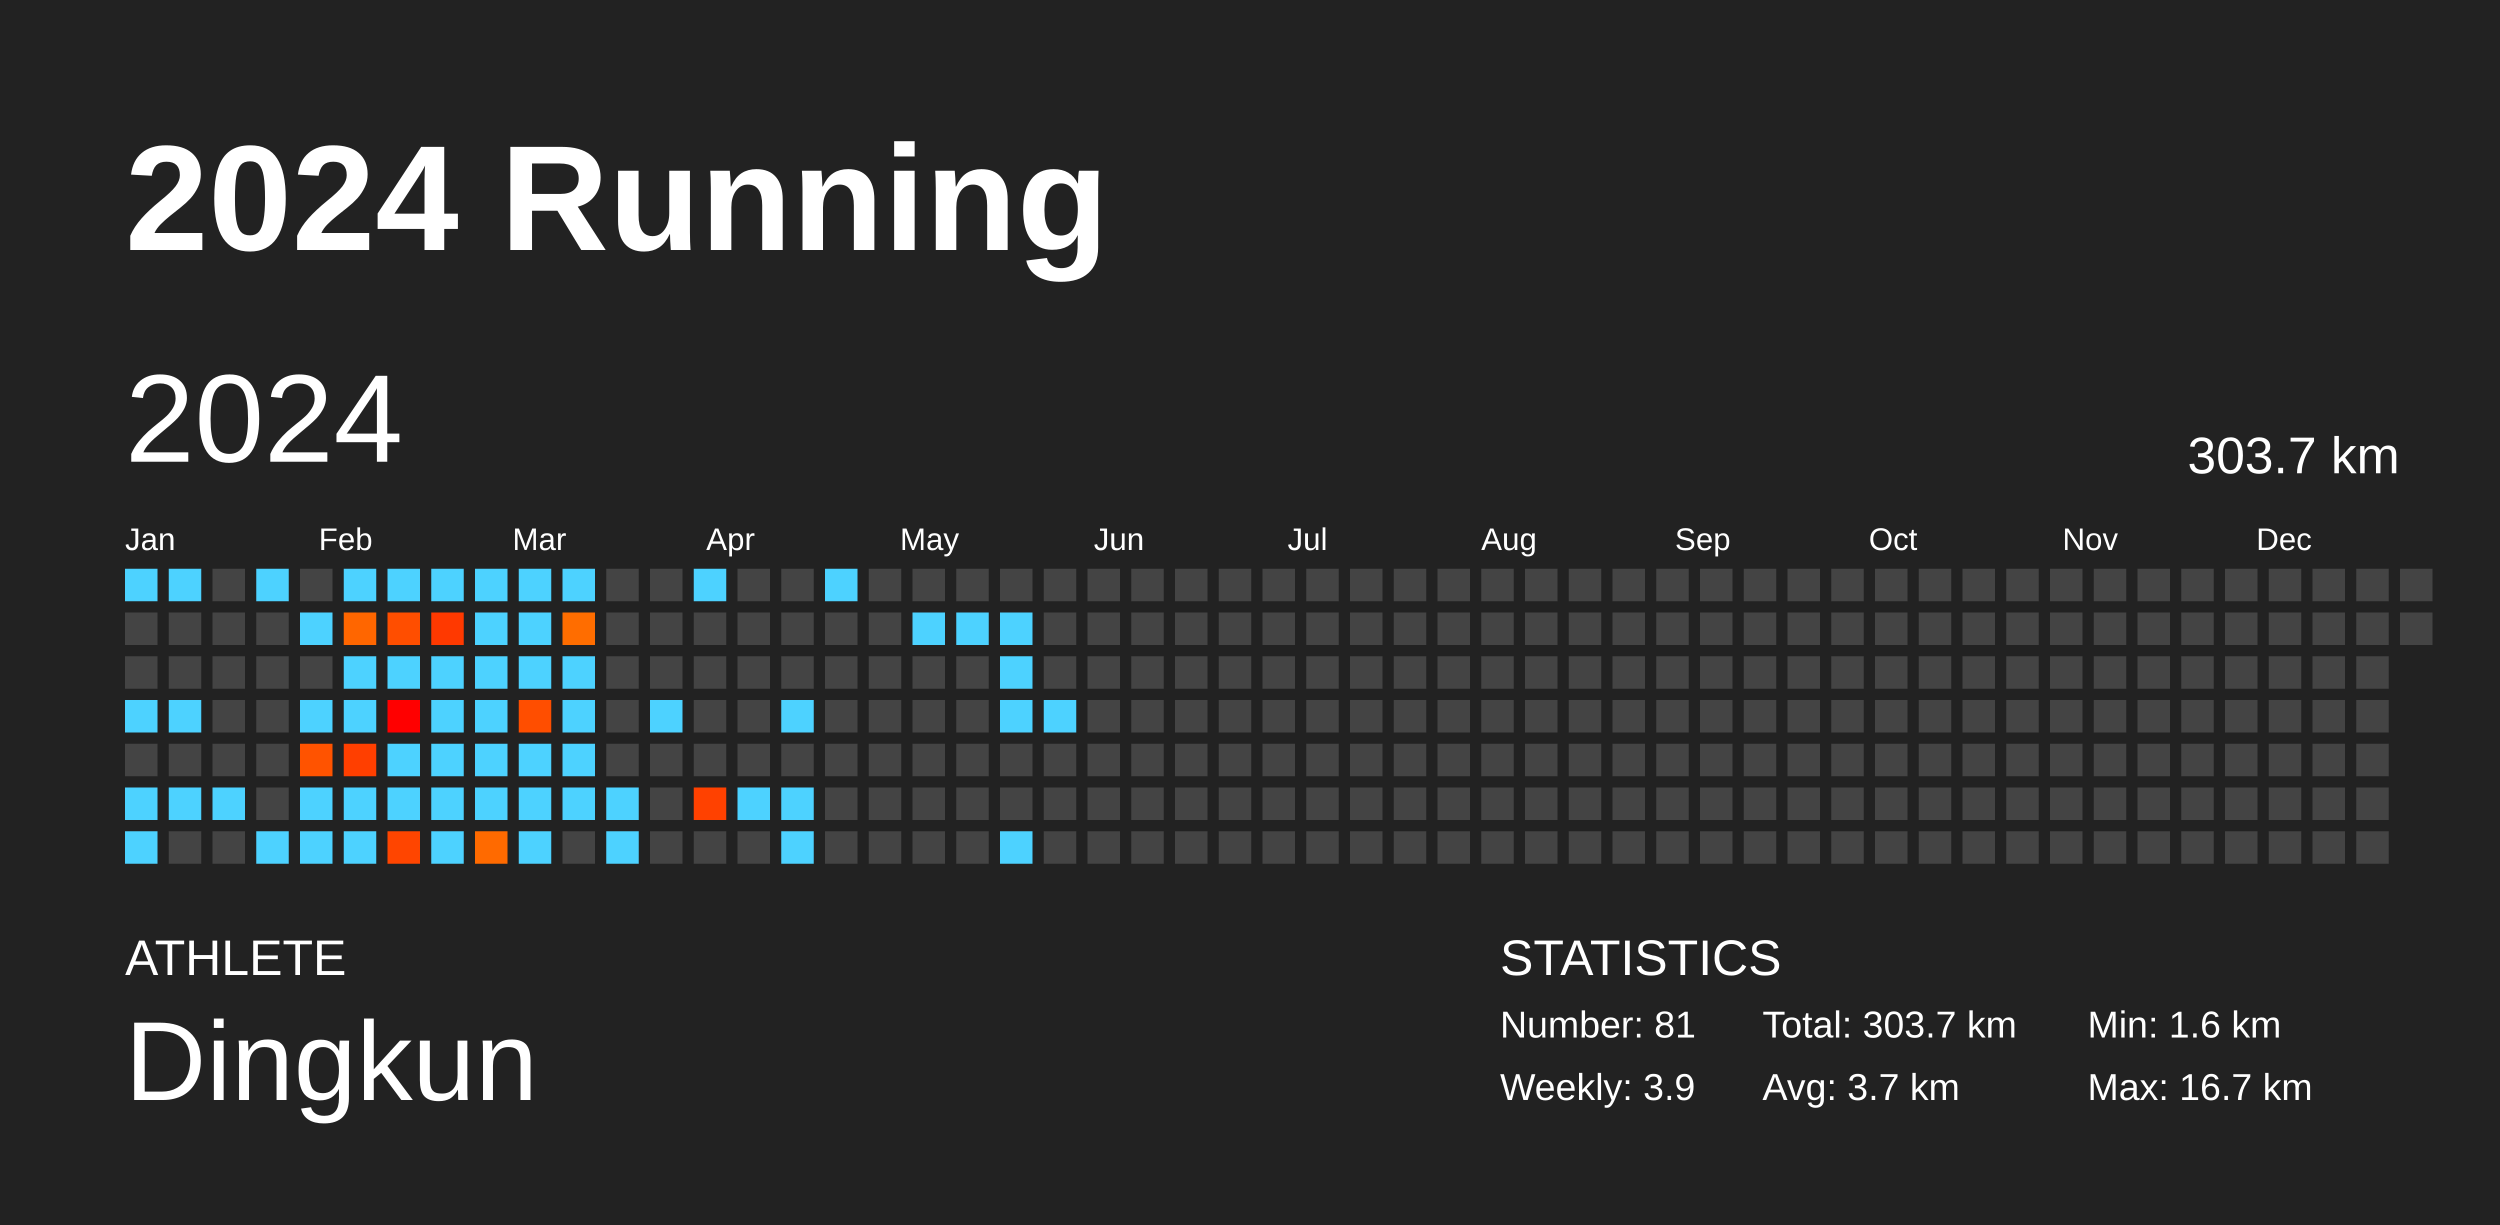
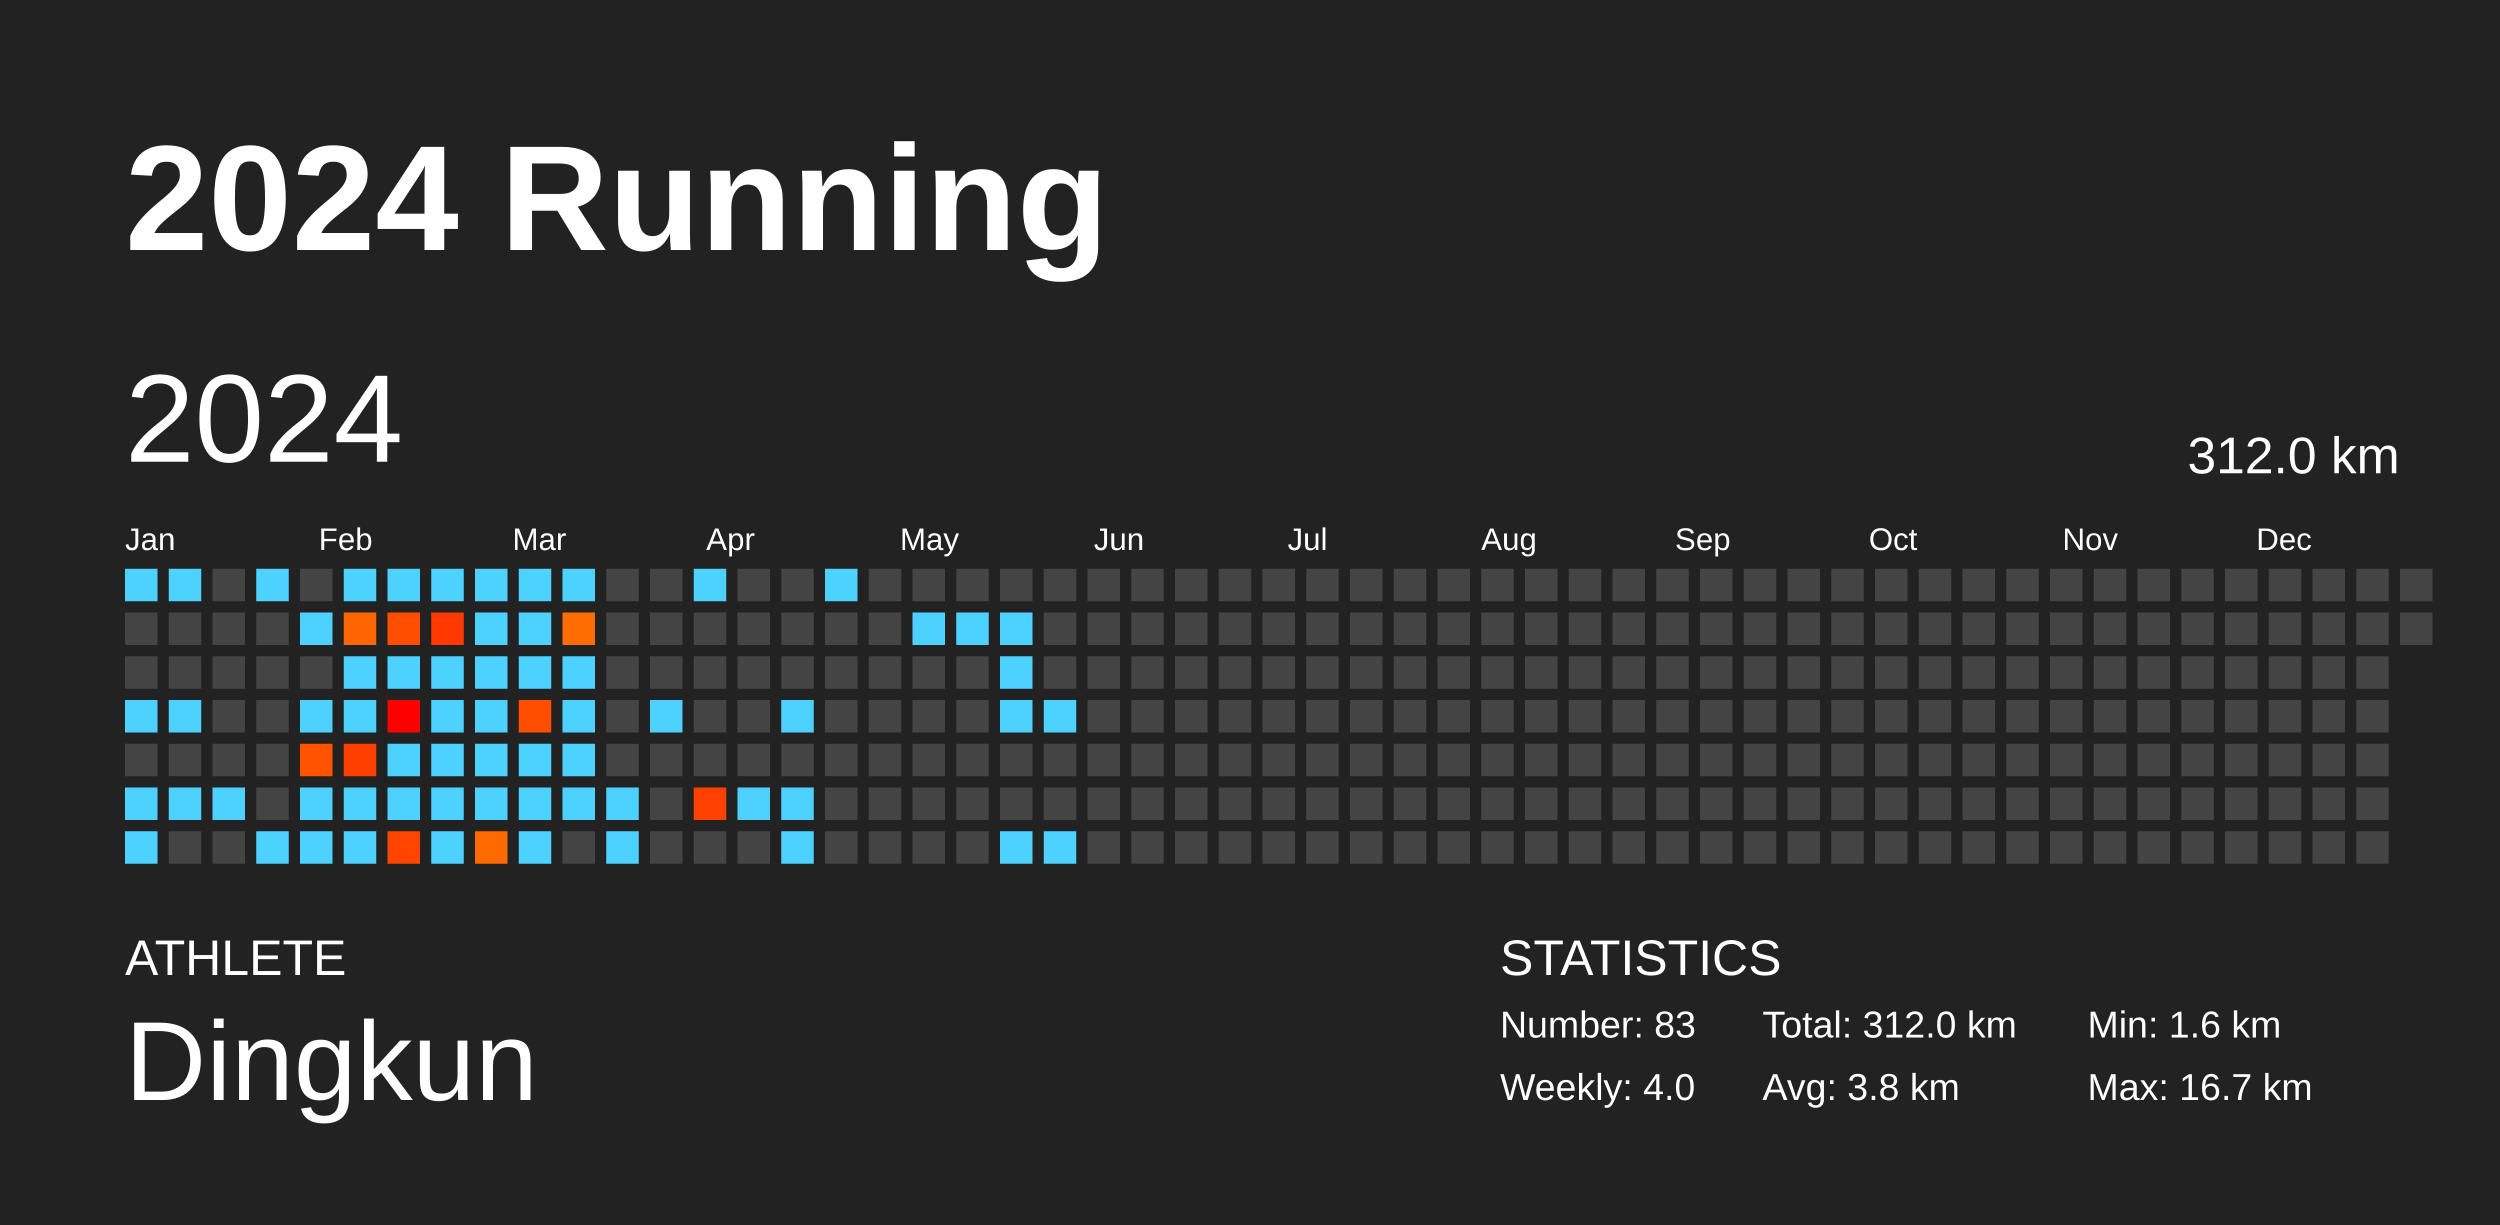
<svg xmlns="http://www.w3.org/2000/svg" baseProfile="full" height="98mm" version="1.1" viewBox="0,0,200,98" width="200mm">
  <defs />
  <rect fill="#222222" height="98" width="200" x="0" y="0" />
  <text fill="#FFFFFF" style="font-size:12px; font-family:Arial; font-weight:bold;" x="10" y="20">2024 Running</text>
  <text fill="#FFFFFF" style="font-size:4px; font-family:Arial" x="10" y="78">ATHLETE</text>
  <text fill="#FFFFFF" style="font-size:9px; font-family:Arial" x="10" y="88">Dingkun</text>
  <text fill="#FFFFFF" style="font-size:4px; font-family:Arial" x="120" y="78">STATISTICS</text>
-   <text fill="#FFFFFF" style="font-size:3px; font-family:Arial" x="120" y="83">Number: 81</text>
-   <text fill="#FFFFFF" style="font-size:3px; font-family:Arial" x="120" y="88">Weekly: 3.9</text>
-   <text fill="#FFFFFF" style="font-size:3px; font-family:Arial" x="141" y="83">Total: 303.7 km</text>
-   <text fill="#FFFFFF" style="font-size:3px; font-family:Arial" x="141" y="88">Avg: 3.7 km</text>
+   <text fill="#FFFFFF" style="font-size:3px; font-family:Arial" x="120" y="83">Number: 83</text>
+   <text fill="#FFFFFF" style="font-size:3px; font-family:Arial" x="120" y="88">Weekly: 4.0</text>
+   <text fill="#FFFFFF" style="font-size:3px; font-family:Arial" x="141" y="83">Total: 312.0 km</text>
+   <text fill="#FFFFFF" style="font-size:3px; font-family:Arial" x="141" y="88">Avg: 3.8 km</text>
  <text fill="#FFFFFF" style="font-size:3px; font-family:Arial" x="167" y="83">Min: 1.6 km</text>
  <text fill="#FFFFFF" style="font-size:3px; font-family:Arial" x="167" y="88">Max: 16.7 km</text>
  <text dominant-baseline="hanging" fill="#FFFFFF" style="font-size:10.0px; font-family:Arial;" x="10" y="30">2024</text>
-   <text dominant-baseline="hanging" fill="#FFFFFF" style="font-size:4.125px; font-family:Arial;" x="175" y="35">303.7 km</text>
+   <text dominant-baseline="hanging" fill="#FFFFFF" style="font-size:4.125px; font-family:Arial;" x="175" y="35">312.0 km</text>
  <text fill="#FFFFFF" style="font-size:2.5px; font-family:Arial" x="10.0" y="44">Jan</text>
  <text fill="#FFFFFF" style="font-size:2.5px; font-family:Arial" x="25.5" y="44">Feb</text>
  <text fill="#FFFFFF" style="font-size:2.5px; font-family:Arial" x="41.0" y="44">Mar</text>
  <text fill="#FFFFFF" style="font-size:2.5px; font-family:Arial" x="56.5" y="44">Apr</text>
  <text fill="#FFFFFF" style="font-size:2.5px; font-family:Arial" x="72.0" y="44">May</text>
  <text fill="#FFFFFF" style="font-size:2.5px; font-family:Arial" x="87.5" y="44">Jun</text>
  <text fill="#FFFFFF" style="font-size:2.5px; font-family:Arial" x="103.0" y="44">Jul</text>
  <text fill="#FFFFFF" style="font-size:2.5px; font-family:Arial" x="118.5" y="44">Aug</text>
  <text fill="#FFFFFF" style="font-size:2.5px; font-family:Arial" x="134.0" y="44">Sep</text>
  <text fill="#FFFFFF" style="font-size:2.5px; font-family:Arial" x="149.5" y="44">Oct</text>
  <text fill="#FFFFFF" style="font-size:2.5px; font-family:Arial" x="165.0" y="44">Nov</text>
  <text fill="#FFFFFF" style="font-size:2.5px; font-family:Arial" x="180.5" y="44">Dec</text>
  <rect fill="#4dd2ff" height="2.6" width="2.6" x="10.0" y="45.5" />
  <rect fill="#444444" height="2.6" width="2.6" x="10.0" y="49.0" />
  <rect fill="#444444" height="2.6" width="2.6" x="10.0" y="52.5" />
  <rect fill="#4dd2ff" height="2.6" width="2.6" x="10.0" y="56.0" />
  <rect fill="#444444" height="2.6" width="2.6" x="10.0" y="59.5" />
  <rect fill="#4dd2ff" height="2.6" width="2.6" x="10.0" y="63.0" />
  <rect fill="#4dd2ff" height="2.6" width="2.6" x="10.0" y="66.5" />
  <rect fill="#4dd2ff" height="2.6" width="2.6" x="13.5" y="45.5" />
  <rect fill="#444444" height="2.6" width="2.6" x="13.5" y="49.0" />
  <rect fill="#444444" height="2.6" width="2.6" x="13.5" y="52.5" />
  <rect fill="#4dd2ff" height="2.6" width="2.6" x="13.5" y="56.0" />
  <rect fill="#444444" height="2.6" width="2.6" x="13.5" y="59.5" />
  <rect fill="#4dd2ff" height="2.6" width="2.6" x="13.5" y="63.0" />
  <rect fill="#444444" height="2.6" width="2.6" x="13.5" y="66.5" />
  <rect fill="#444444" height="2.6" width="2.6" x="17.0" y="45.5" />
  <rect fill="#444444" height="2.6" width="2.6" x="17.0" y="49.0" />
  <rect fill="#444444" height="2.6" width="2.6" x="17.0" y="52.5" />
  <rect fill="#444444" height="2.6" width="2.6" x="17.0" y="56.0" />
  <rect fill="#444444" height="2.6" width="2.6" x="17.0" y="59.5" />
  <rect fill="#4dd2ff" height="2.6" width="2.6" x="17.0" y="63.0" />
  <rect fill="#444444" height="2.6" width="2.6" x="17.0" y="66.5" />
  <rect fill="#4dd2ff" height="2.6" width="2.6" x="20.5" y="45.5" />
  <rect fill="#444444" height="2.6" width="2.6" x="20.5" y="49.0" />
  <rect fill="#444444" height="2.6" width="2.6" x="20.5" y="52.5" />
  <rect fill="#444444" height="2.6" width="2.6" x="20.5" y="56.0" />
  <rect fill="#444444" height="2.6" width="2.6" x="20.5" y="59.5" />
  <rect fill="#444444" height="2.6" width="2.6" x="20.5" y="63.0" />
  <rect fill="#4dd2ff" height="2.6" width="2.6" x="20.5" y="66.5" />
  <rect fill="#444444" height="2.6" width="2.6" x="24.0" y="45.5" />
  <rect fill="#4dd2ff" height="2.6" width="2.6" x="24.0" y="49.0" />
  <rect fill="#444444" height="2.6" width="2.6" x="24.0" y="52.5" />
  <rect fill="#4dd2ff" height="2.6" width="2.6" x="24.0" y="56.0" />
  <rect fill="#ff5300" height="2.6" width="2.6" x="24.0" y="59.5" />
  <rect fill="#4dd2ff" height="2.6" width="2.6" x="24.0" y="63.0" />
  <rect fill="#4dd2ff" height="2.6" width="2.6" x="24.0" y="66.5" />
  <rect fill="#4dd2ff" height="2.6" width="2.6" x="27.5" y="45.5" />
  <rect fill="#ff6600" height="2.6" width="2.6" x="27.5" y="49.0" />
  <rect fill="#4dd2ff" height="2.6" width="2.6" x="27.5" y="52.5" />
  <rect fill="#4dd2ff" height="2.6" width="2.6" x="27.5" y="56.0" />
  <rect fill="#ff3f00" height="2.6" width="2.6" x="27.5" y="59.5" />
  <rect fill="#4dd2ff" height="2.6" width="2.6" x="27.5" y="63.0" />
  <rect fill="#4dd2ff" height="2.6" width="2.6" x="27.5" y="66.5" />
  <rect fill="#4dd2ff" height="2.6" width="2.6" x="31.0" y="45.5" />
  <rect fill="#ff4e00" height="2.6" width="2.6" x="31.0" y="49.0" />
  <rect fill="#4dd2ff" height="2.6" width="2.6" x="31.0" y="52.5" />
  <rect fill="#ff0000" height="2.6" width="2.6" x="31.0" y="56.0" />
  <rect fill="#4dd2ff" height="2.6" width="2.6" x="31.0" y="59.5" />
  <rect fill="#4dd2ff" height="2.6" width="2.6" x="31.0" y="63.0" />
  <rect fill="#ff4500" height="2.6" width="2.6" x="31.0" y="66.5" />
  <rect fill="#4dd2ff" height="2.6" width="2.6" x="34.5" y="45.5" />
  <rect fill="#ff3900" height="2.6" width="2.6" x="34.5" y="49.0" />
  <rect fill="#4dd2ff" height="2.6" width="2.6" x="34.5" y="52.5" />
  <rect fill="#4dd2ff" height="2.6" width="2.6" x="34.5" y="56.0" />
  <rect fill="#4dd2ff" height="2.6" width="2.6" x="34.5" y="59.5" />
  <rect fill="#4dd2ff" height="2.6" width="2.6" x="34.5" y="63.0" />
  <rect fill="#4dd2ff" height="2.6" width="2.6" x="34.5" y="66.5" />
  <rect fill="#4dd2ff" height="2.6" width="2.6" x="38.0" y="45.5" />
  <rect fill="#4dd2ff" height="2.6" width="2.6" x="38.0" y="49.0" />
  <rect fill="#4dd2ff" height="2.6" width="2.6" x="38.0" y="52.5" />
  <rect fill="#4dd2ff" height="2.6" width="2.6" x="38.0" y="56.0" />
  <rect fill="#4dd2ff" height="2.6" width="2.6" x="38.0" y="59.5" />
  <rect fill="#4dd2ff" height="2.6" width="2.6" x="38.0" y="63.0" />
  <rect fill="#ff6a00" height="2.6" width="2.6" x="38.0" y="66.5" />
  <rect fill="#4dd2ff" height="2.6" width="2.6" x="41.5" y="45.5" />
  <rect fill="#4dd2ff" height="2.6" width="2.6" x="41.5" y="49.0" />
  <rect fill="#4dd2ff" height="2.6" width="2.6" x="41.5" y="52.5" />
  <rect fill="#ff4e00" height="2.6" width="2.6" x="41.5" y="56.0" />
  <rect fill="#4dd2ff" height="2.6" width="2.6" x="41.5" y="59.5" />
  <rect fill="#4dd2ff" height="2.6" width="2.6" x="41.5" y="63.0" />
  <rect fill="#4dd2ff" height="2.6" width="2.6" x="41.5" y="66.5" />
  <rect fill="#4dd2ff" height="2.6" width="2.6" x="45.0" y="45.5" />
  <rect fill="#ff6d00" height="2.6" width="2.6" x="45.0" y="49.0" />
  <rect fill="#4dd2ff" height="2.6" width="2.6" x="45.0" y="52.5" />
  <rect fill="#4dd2ff" height="2.6" width="2.6" x="45.0" y="56.0" />
  <rect fill="#4dd2ff" height="2.6" width="2.6" x="45.0" y="59.5" />
  <rect fill="#4dd2ff" height="2.6" width="2.6" x="45.0" y="63.0" />
  <rect fill="#444444" height="2.6" width="2.6" x="45.0" y="66.5" />
  <rect fill="#444444" height="2.6" width="2.6" x="48.5" y="45.5" />
  <rect fill="#444444" height="2.6" width="2.6" x="48.5" y="49.0" />
  <rect fill="#444444" height="2.6" width="2.6" x="48.5" y="52.5" />
  <rect fill="#444444" height="2.6" width="2.6" x="48.5" y="56.0" />
  <rect fill="#444444" height="2.6" width="2.6" x="48.5" y="59.5" />
  <rect fill="#4dd2ff" height="2.6" width="2.6" x="48.5" y="63.0" />
  <rect fill="#4dd2ff" height="2.6" width="2.6" x="48.5" y="66.5" />
  <rect fill="#444444" height="2.6" width="2.6" x="52.0" y="45.5" />
  <rect fill="#444444" height="2.6" width="2.6" x="52.0" y="49.0" />
  <rect fill="#444444" height="2.6" width="2.6" x="52.0" y="52.5" />
  <rect fill="#4dd2ff" height="2.6" width="2.6" x="52.0" y="56.0" />
  <rect fill="#444444" height="2.6" width="2.6" x="52.0" y="59.5" />
  <rect fill="#444444" height="2.6" width="2.6" x="52.0" y="63.0" />
  <rect fill="#444444" height="2.6" width="2.6" x="52.0" y="66.5" />
  <rect fill="#4dd2ff" height="2.6" width="2.6" x="55.5" y="45.5" />
  <rect fill="#444444" height="2.6" width="2.6" x="55.5" y="49.0" />
  <rect fill="#444444" height="2.6" width="2.6" x="55.5" y="52.5" />
  <rect fill="#444444" height="2.6" width="2.6" x="55.5" y="56.0" />
  <rect fill="#444444" height="2.6" width="2.6" x="55.5" y="59.5" />
  <rect fill="#ff4100" height="2.6" width="2.6" x="55.5" y="63.0" />
  <rect fill="#444444" height="2.6" width="2.6" x="55.5" y="66.5" />
  <rect fill="#444444" height="2.6" width="2.6" x="59.0" y="45.5" />
  <rect fill="#444444" height="2.6" width="2.6" x="59.0" y="49.0" />
  <rect fill="#444444" height="2.6" width="2.6" x="59.0" y="52.5" />
  <rect fill="#444444" height="2.6" width="2.6" x="59.0" y="56.0" />
  <rect fill="#444444" height="2.6" width="2.6" x="59.0" y="59.5" />
  <rect fill="#4dd2ff" height="2.6" width="2.6" x="59.0" y="63.0" />
  <rect fill="#444444" height="2.6" width="2.6" x="59.0" y="66.5" />
  <rect fill="#444444" height="2.6" width="2.6" x="62.5" y="45.5" />
  <rect fill="#444444" height="2.6" width="2.6" x="62.5" y="49.0" />
  <rect fill="#444444" height="2.6" width="2.6" x="62.5" y="52.5" />
  <rect fill="#4dd2ff" height="2.6" width="2.6" x="62.5" y="56.0" />
  <rect fill="#444444" height="2.6" width="2.6" x="62.5" y="59.5" />
  <rect fill="#4dd2ff" height="2.6" width="2.6" x="62.5" y="63.0" />
  <rect fill="#4dd2ff" height="2.6" width="2.6" x="62.5" y="66.5" />
  <rect fill="#4dd2ff" height="2.6" width="2.6" x="66.0" y="45.5" />
  <rect fill="#444444" height="2.6" width="2.6" x="66.0" y="49.0" />
  <rect fill="#444444" height="2.6" width="2.6" x="66.0" y="52.5" />
  <rect fill="#444444" height="2.6" width="2.6" x="66.0" y="56.0" />
  <rect fill="#444444" height="2.6" width="2.6" x="66.0" y="59.5" />
  <rect fill="#444444" height="2.6" width="2.6" x="66.0" y="63.0" />
  <rect fill="#444444" height="2.6" width="2.6" x="66.0" y="66.5" />
  <rect fill="#444444" height="2.6" width="2.6" x="69.5" y="45.5" />
  <rect fill="#444444" height="2.6" width="2.6" x="69.5" y="49.0" />
  <rect fill="#444444" height="2.6" width="2.6" x="69.5" y="52.5" />
  <rect fill="#444444" height="2.6" width="2.6" x="69.5" y="56.0" />
  <rect fill="#444444" height="2.6" width="2.6" x="69.5" y="59.5" />
  <rect fill="#444444" height="2.6" width="2.6" x="69.5" y="63.0" />
  <rect fill="#444444" height="2.6" width="2.6" x="69.5" y="66.5" />
  <rect fill="#444444" height="2.6" width="2.6" x="73.0" y="45.5" />
  <rect fill="#4dd2ff" height="2.6" width="2.6" x="73.0" y="49.0" />
  <rect fill="#444444" height="2.6" width="2.6" x="73.0" y="52.5" />
  <rect fill="#444444" height="2.6" width="2.6" x="73.0" y="56.0" />
  <rect fill="#444444" height="2.6" width="2.6" x="73.0" y="59.5" />
  <rect fill="#444444" height="2.6" width="2.6" x="73.0" y="63.0" />
  <rect fill="#444444" height="2.6" width="2.6" x="73.0" y="66.5" />
  <rect fill="#444444" height="2.6" width="2.6" x="76.5" y="45.5" />
  <rect fill="#4dd2ff" height="2.6" width="2.6" x="76.5" y="49.0" />
  <rect fill="#444444" height="2.6" width="2.6" x="76.5" y="52.5" />
  <rect fill="#444444" height="2.6" width="2.6" x="76.5" y="56.0" />
  <rect fill="#444444" height="2.6" width="2.6" x="76.5" y="59.5" />
  <rect fill="#444444" height="2.6" width="2.6" x="76.5" y="63.0" />
  <rect fill="#444444" height="2.6" width="2.6" x="76.5" y="66.5" />
  <rect fill="#444444" height="2.6" width="2.6" x="80.0" y="45.5" />
  <rect fill="#4dd2ff" height="2.6" width="2.6" x="80.0" y="49.0" />
  <rect fill="#4dd2ff" height="2.6" width="2.6" x="80.0" y="52.5" />
  <rect fill="#4dd2ff" height="2.6" width="2.6" x="80.0" y="56.0" />
  <rect fill="#444444" height="2.6" width="2.6" x="80.0" y="59.5" />
  <rect fill="#444444" height="2.6" width="2.6" x="80.0" y="63.0" />
  <rect fill="#4dd2ff" height="2.6" width="2.6" x="80.0" y="66.5" />
  <rect fill="#444444" height="2.6" width="2.6" x="83.5" y="45.5" />
  <rect fill="#444444" height="2.6" width="2.6" x="83.5" y="49.0" />
  <rect fill="#444444" height="2.6" width="2.6" x="83.5" y="52.5" />
  <rect fill="#4dd2ff" height="2.6" width="2.6" x="83.5" y="56.0" />
  <rect fill="#444444" height="2.6" width="2.6" x="83.5" y="59.5" />
  <rect fill="#444444" height="2.6" width="2.6" x="83.5" y="63.0" />
-   <rect fill="#444444" height="2.6" width="2.6" x="83.5" y="66.5" />
+   <rect fill="#4dd2ff" height="2.6" width="2.6" x="83.5" y="66.5" />
  <rect fill="#444444" height="2.6" width="2.6" x="87.0" y="45.5" />
  <rect fill="#444444" height="2.6" width="2.6" x="87.0" y="49.0" />
  <rect fill="#444444" height="2.6" width="2.6" x="87.0" y="52.5" />
  <rect fill="#444444" height="2.6" width="2.6" x="87.0" y="56.0" />
  <rect fill="#444444" height="2.6" width="2.6" x="87.0" y="59.5" />
  <rect fill="#444444" height="2.6" width="2.6" x="87.0" y="63.0" />
  <rect fill="#444444" height="2.6" width="2.6" x="87.0" y="66.5" />
  <rect fill="#444444" height="2.6" width="2.6" x="90.5" y="45.5" />
  <rect fill="#444444" height="2.6" width="2.6" x="90.5" y="49.0" />
  <rect fill="#444444" height="2.6" width="2.6" x="90.5" y="52.5" />
  <rect fill="#444444" height="2.6" width="2.6" x="90.5" y="56.0" />
  <rect fill="#444444" height="2.6" width="2.6" x="90.5" y="59.5" />
  <rect fill="#444444" height="2.6" width="2.6" x="90.5" y="63.0" />
  <rect fill="#444444" height="2.6" width="2.6" x="90.5" y="66.5" />
  <rect fill="#444444" height="2.6" width="2.6" x="94.0" y="45.5" />
  <rect fill="#444444" height="2.6" width="2.6" x="94.0" y="49.0" />
  <rect fill="#444444" height="2.6" width="2.6" x="94.0" y="52.5" />
  <rect fill="#444444" height="2.6" width="2.6" x="94.0" y="56.0" />
  <rect fill="#444444" height="2.6" width="2.6" x="94.0" y="59.5" />
  <rect fill="#444444" height="2.6" width="2.6" x="94.0" y="63.0" />
  <rect fill="#444444" height="2.6" width="2.6" x="94.0" y="66.5" />
  <rect fill="#444444" height="2.6" width="2.6" x="97.5" y="45.5" />
  <rect fill="#444444" height="2.6" width="2.6" x="97.5" y="49.0" />
  <rect fill="#444444" height="2.6" width="2.6" x="97.5" y="52.5" />
  <rect fill="#444444" height="2.6" width="2.6" x="97.5" y="56.0" />
  <rect fill="#444444" height="2.6" width="2.6" x="97.5" y="59.5" />
  <rect fill="#444444" height="2.6" width="2.6" x="97.5" y="63.0" />
  <rect fill="#444444" height="2.6" width="2.6" x="97.5" y="66.5" />
  <rect fill="#444444" height="2.6" width="2.6" x="101.0" y="45.5" />
  <rect fill="#444444" height="2.6" width="2.6" x="101.0" y="49.0" />
  <rect fill="#444444" height="2.6" width="2.6" x="101.0" y="52.5" />
  <rect fill="#444444" height="2.6" width="2.6" x="101.0" y="56.0" />
  <rect fill="#444444" height="2.6" width="2.6" x="101.0" y="59.5" />
  <rect fill="#444444" height="2.6" width="2.6" x="101.0" y="63.0" />
  <rect fill="#444444" height="2.6" width="2.6" x="101.0" y="66.5" />
  <rect fill="#444444" height="2.6" width="2.6" x="104.5" y="45.5" />
  <rect fill="#444444" height="2.6" width="2.6" x="104.5" y="49.0" />
  <rect fill="#444444" height="2.6" width="2.6" x="104.5" y="52.5" />
  <rect fill="#444444" height="2.6" width="2.6" x="104.5" y="56.0" />
  <rect fill="#444444" height="2.6" width="2.6" x="104.5" y="59.5" />
  <rect fill="#444444" height="2.6" width="2.6" x="104.5" y="63.0" />
  <rect fill="#444444" height="2.6" width="2.6" x="104.5" y="66.5" />
  <rect fill="#444444" height="2.6" width="2.6" x="108.0" y="45.5" />
  <rect fill="#444444" height="2.6" width="2.6" x="108.0" y="49.0" />
  <rect fill="#444444" height="2.6" width="2.6" x="108.0" y="52.5" />
  <rect fill="#444444" height="2.6" width="2.6" x="108.0" y="56.0" />
  <rect fill="#444444" height="2.6" width="2.6" x="108.0" y="59.5" />
  <rect fill="#444444" height="2.6" width="2.6" x="108.0" y="63.0" />
  <rect fill="#444444" height="2.6" width="2.6" x="108.0" y="66.5" />
  <rect fill="#444444" height="2.6" width="2.6" x="111.5" y="45.5" />
  <rect fill="#444444" height="2.6" width="2.6" x="111.5" y="49.0" />
  <rect fill="#444444" height="2.6" width="2.6" x="111.5" y="52.5" />
  <rect fill="#444444" height="2.6" width="2.6" x="111.5" y="56.0" />
  <rect fill="#444444" height="2.6" width="2.6" x="111.5" y="59.5" />
  <rect fill="#444444" height="2.6" width="2.6" x="111.5" y="63.0" />
  <rect fill="#444444" height="2.6" width="2.6" x="111.5" y="66.5" />
  <rect fill="#444444" height="2.6" width="2.6" x="115.0" y="45.5" />
  <rect fill="#444444" height="2.6" width="2.6" x="115.0" y="49.0" />
  <rect fill="#444444" height="2.6" width="2.6" x="115.0" y="52.5" />
  <rect fill="#444444" height="2.6" width="2.6" x="115.0" y="56.0" />
  <rect fill="#444444" height="2.6" width="2.6" x="115.0" y="59.5" />
  <rect fill="#444444" height="2.6" width="2.6" x="115.0" y="63.0" />
  <rect fill="#444444" height="2.6" width="2.6" x="115.0" y="66.5" />
  <rect fill="#444444" height="2.6" width="2.6" x="118.5" y="45.5" />
  <rect fill="#444444" height="2.6" width="2.6" x="118.5" y="49.0" />
  <rect fill="#444444" height="2.6" width="2.6" x="118.5" y="52.5" />
  <rect fill="#444444" height="2.6" width="2.6" x="118.5" y="56.0" />
  <rect fill="#444444" height="2.6" width="2.6" x="118.5" y="59.5" />
  <rect fill="#444444" height="2.6" width="2.6" x="118.5" y="63.0" />
  <rect fill="#444444" height="2.6" width="2.6" x="118.5" y="66.5" />
  <rect fill="#444444" height="2.6" width="2.6" x="122.0" y="45.5" />
  <rect fill="#444444" height="2.6" width="2.6" x="122.0" y="49.0" />
  <rect fill="#444444" height="2.6" width="2.6" x="122.0" y="52.5" />
  <rect fill="#444444" height="2.6" width="2.6" x="122.0" y="56.0" />
  <rect fill="#444444" height="2.6" width="2.6" x="122.0" y="59.5" />
  <rect fill="#444444" height="2.6" width="2.6" x="122.0" y="63.0" />
  <rect fill="#444444" height="2.6" width="2.6" x="122.0" y="66.5" />
  <rect fill="#444444" height="2.6" width="2.6" x="125.5" y="45.5" />
  <rect fill="#444444" height="2.6" width="2.6" x="125.5" y="49.0" />
  <rect fill="#444444" height="2.6" width="2.6" x="125.5" y="52.5" />
  <rect fill="#444444" height="2.6" width="2.6" x="125.5" y="56.0" />
  <rect fill="#444444" height="2.6" width="2.6" x="125.5" y="59.5" />
  <rect fill="#444444" height="2.6" width="2.6" x="125.5" y="63.0" />
  <rect fill="#444444" height="2.6" width="2.6" x="125.5" y="66.5" />
  <rect fill="#444444" height="2.6" width="2.6" x="129.0" y="45.5" />
  <rect fill="#444444" height="2.6" width="2.6" x="129.0" y="49.0" />
  <rect fill="#444444" height="2.6" width="2.6" x="129.0" y="52.5" />
  <rect fill="#444444" height="2.6" width="2.6" x="129.0" y="56.0" />
  <rect fill="#444444" height="2.6" width="2.6" x="129.0" y="59.5" />
  <rect fill="#444444" height="2.6" width="2.6" x="129.0" y="63.0" />
  <rect fill="#444444" height="2.6" width="2.6" x="129.0" y="66.5" />
  <rect fill="#444444" height="2.6" width="2.6" x="132.5" y="45.5" />
  <rect fill="#444444" height="2.6" width="2.6" x="132.5" y="49.0" />
  <rect fill="#444444" height="2.6" width="2.6" x="132.5" y="52.5" />
  <rect fill="#444444" height="2.6" width="2.6" x="132.5" y="56.0" />
  <rect fill="#444444" height="2.6" width="2.6" x="132.5" y="59.5" />
  <rect fill="#444444" height="2.6" width="2.6" x="132.5" y="63.0" />
  <rect fill="#444444" height="2.6" width="2.6" x="132.5" y="66.5" />
  <rect fill="#444444" height="2.6" width="2.6" x="136.0" y="45.5" />
  <rect fill="#444444" height="2.6" width="2.6" x="136.0" y="49.0" />
  <rect fill="#444444" height="2.6" width="2.6" x="136.0" y="52.5" />
  <rect fill="#444444" height="2.6" width="2.6" x="136.0" y="56.0" />
  <rect fill="#444444" height="2.6" width="2.6" x="136.0" y="59.5" />
  <rect fill="#444444" height="2.6" width="2.6" x="136.0" y="63.0" />
  <rect fill="#444444" height="2.6" width="2.6" x="136.0" y="66.5" />
  <rect fill="#444444" height="2.6" width="2.6" x="139.5" y="45.5" />
  <rect fill="#444444" height="2.6" width="2.6" x="139.5" y="49.0" />
  <rect fill="#444444" height="2.6" width="2.6" x="139.5" y="52.5" />
  <rect fill="#444444" height="2.6" width="2.6" x="139.5" y="56.0" />
  <rect fill="#444444" height="2.6" width="2.6" x="139.5" y="59.5" />
  <rect fill="#444444" height="2.6" width="2.6" x="139.5" y="63.0" />
  <rect fill="#444444" height="2.6" width="2.6" x="139.5" y="66.5" />
  <rect fill="#444444" height="2.6" width="2.6" x="143.0" y="45.5" />
  <rect fill="#444444" height="2.6" width="2.6" x="143.0" y="49.0" />
  <rect fill="#444444" height="2.6" width="2.6" x="143.0" y="52.5" />
  <rect fill="#444444" height="2.6" width="2.6" x="143.0" y="56.0" />
  <rect fill="#444444" height="2.6" width="2.6" x="143.0" y="59.5" />
  <rect fill="#444444" height="2.6" width="2.6" x="143.0" y="63.0" />
  <rect fill="#444444" height="2.6" width="2.6" x="143.0" y="66.5" />
  <rect fill="#444444" height="2.6" width="2.6" x="146.5" y="45.5" />
  <rect fill="#444444" height="2.6" width="2.6" x="146.5" y="49.0" />
  <rect fill="#444444" height="2.6" width="2.6" x="146.5" y="52.5" />
  <rect fill="#444444" height="2.6" width="2.6" x="146.5" y="56.0" />
  <rect fill="#444444" height="2.6" width="2.6" x="146.5" y="59.5" />
  <rect fill="#444444" height="2.6" width="2.6" x="146.5" y="63.0" />
  <rect fill="#444444" height="2.6" width="2.6" x="146.5" y="66.5" />
  <rect fill="#444444" height="2.6" width="2.6" x="150.0" y="45.5" />
  <rect fill="#444444" height="2.6" width="2.6" x="150.0" y="49.0" />
  <rect fill="#444444" height="2.6" width="2.6" x="150.0" y="52.5" />
  <rect fill="#444444" height="2.6" width="2.6" x="150.0" y="56.0" />
  <rect fill="#444444" height="2.6" width="2.6" x="150.0" y="59.5" />
  <rect fill="#444444" height="2.6" width="2.6" x="150.0" y="63.0" />
  <rect fill="#444444" height="2.6" width="2.6" x="150.0" y="66.5" />
  <rect fill="#444444" height="2.6" width="2.6" x="153.5" y="45.5" />
  <rect fill="#444444" height="2.6" width="2.6" x="153.5" y="49.0" />
  <rect fill="#444444" height="2.6" width="2.6" x="153.5" y="52.5" />
  <rect fill="#444444" height="2.6" width="2.6" x="153.5" y="56.0" />
  <rect fill="#444444" height="2.6" width="2.6" x="153.5" y="59.5" />
  <rect fill="#444444" height="2.6" width="2.6" x="153.5" y="63.0" />
  <rect fill="#444444" height="2.6" width="2.6" x="153.5" y="66.5" />
  <rect fill="#444444" height="2.6" width="2.6" x="157.0" y="45.5" />
  <rect fill="#444444" height="2.6" width="2.6" x="157.0" y="49.0" />
  <rect fill="#444444" height="2.6" width="2.6" x="157.0" y="52.5" />
  <rect fill="#444444" height="2.6" width="2.6" x="157.0" y="56.0" />
  <rect fill="#444444" height="2.6" width="2.6" x="157.0" y="59.5" />
  <rect fill="#444444" height="2.6" width="2.6" x="157.0" y="63.0" />
  <rect fill="#444444" height="2.6" width="2.6" x="157.0" y="66.5" />
  <rect fill="#444444" height="2.6" width="2.6" x="160.5" y="45.5" />
  <rect fill="#444444" height="2.6" width="2.6" x="160.5" y="49.0" />
  <rect fill="#444444" height="2.6" width="2.6" x="160.5" y="52.5" />
  <rect fill="#444444" height="2.6" width="2.6" x="160.5" y="56.0" />
  <rect fill="#444444" height="2.6" width="2.6" x="160.5" y="59.5" />
  <rect fill="#444444" height="2.6" width="2.6" x="160.5" y="63.0" />
  <rect fill="#444444" height="2.6" width="2.6" x="160.5" y="66.5" />
  <rect fill="#444444" height="2.6" width="2.6" x="164.0" y="45.5" />
  <rect fill="#444444" height="2.6" width="2.6" x="164.0" y="49.0" />
  <rect fill="#444444" height="2.6" width="2.6" x="164.0" y="52.5" />
  <rect fill="#444444" height="2.6" width="2.6" x="164.0" y="56.0" />
  <rect fill="#444444" height="2.6" width="2.6" x="164.0" y="59.5" />
  <rect fill="#444444" height="2.6" width="2.6" x="164.0" y="63.0" />
  <rect fill="#444444" height="2.6" width="2.6" x="164.0" y="66.5" />
  <rect fill="#444444" height="2.6" width="2.6" x="167.5" y="45.5" />
  <rect fill="#444444" height="2.6" width="2.6" x="167.5" y="49.0" />
  <rect fill="#444444" height="2.6" width="2.6" x="167.5" y="52.5" />
  <rect fill="#444444" height="2.6" width="2.6" x="167.5" y="56.0" />
  <rect fill="#444444" height="2.6" width="2.6" x="167.5" y="59.5" />
  <rect fill="#444444" height="2.6" width="2.6" x="167.5" y="63.0" />
  <rect fill="#444444" height="2.6" width="2.6" x="167.5" y="66.5" />
  <rect fill="#444444" height="2.6" width="2.6" x="171.0" y="45.5" />
  <rect fill="#444444" height="2.6" width="2.6" x="171.0" y="49.0" />
  <rect fill="#444444" height="2.6" width="2.6" x="171.0" y="52.5" />
  <rect fill="#444444" height="2.6" width="2.6" x="171.0" y="56.0" />
  <rect fill="#444444" height="2.6" width="2.6" x="171.0" y="59.5" />
  <rect fill="#444444" height="2.6" width="2.6" x="171.0" y="63.0" />
  <rect fill="#444444" height="2.6" width="2.6" x="171.0" y="66.5" />
  <rect fill="#444444" height="2.6" width="2.6" x="174.5" y="45.5" />
  <rect fill="#444444" height="2.6" width="2.6" x="174.5" y="49.0" />
  <rect fill="#444444" height="2.6" width="2.6" x="174.5" y="52.5" />
  <rect fill="#444444" height="2.6" width="2.6" x="174.5" y="56.0" />
  <rect fill="#444444" height="2.6" width="2.6" x="174.5" y="59.5" />
  <rect fill="#444444" height="2.6" width="2.6" x="174.5" y="63.0" />
  <rect fill="#444444" height="2.6" width="2.6" x="174.5" y="66.5" />
  <rect fill="#444444" height="2.6" width="2.6" x="178.0" y="45.5" />
  <rect fill="#444444" height="2.6" width="2.6" x="178.0" y="49.0" />
  <rect fill="#444444" height="2.6" width="2.6" x="178.0" y="52.5" />
  <rect fill="#444444" height="2.6" width="2.6" x="178.0" y="56.0" />
  <rect fill="#444444" height="2.6" width="2.6" x="178.0" y="59.5" />
  <rect fill="#444444" height="2.6" width="2.6" x="178.0" y="63.0" />
  <rect fill="#444444" height="2.6" width="2.6" x="178.0" y="66.5" />
  <rect fill="#444444" height="2.6" width="2.6" x="181.5" y="45.5" />
  <rect fill="#444444" height="2.6" width="2.6" x="181.5" y="49.0" />
  <rect fill="#444444" height="2.6" width="2.6" x="181.5" y="52.5" />
  <rect fill="#444444" height="2.6" width="2.6" x="181.5" y="56.0" />
  <rect fill="#444444" height="2.6" width="2.6" x="181.5" y="59.5" />
  <rect fill="#444444" height="2.6" width="2.6" x="181.5" y="63.0" />
  <rect fill="#444444" height="2.6" width="2.6" x="181.5" y="66.5" />
  <rect fill="#444444" height="2.6" width="2.6" x="185.0" y="45.5" />
  <rect fill="#444444" height="2.6" width="2.6" x="185.0" y="49.0" />
  <rect fill="#444444" height="2.6" width="2.6" x="185.0" y="52.5" />
  <rect fill="#444444" height="2.6" width="2.6" x="185.0" y="56.0" />
  <rect fill="#444444" height="2.6" width="2.6" x="185.0" y="59.5" />
  <rect fill="#444444" height="2.6" width="2.6" x="185.0" y="63.0" />
  <rect fill="#444444" height="2.6" width="2.6" x="185.0" y="66.5" />
  <rect fill="#444444" height="2.6" width="2.6" x="188.5" y="45.5" />
  <rect fill="#444444" height="2.6" width="2.6" x="188.5" y="49.0" />
  <rect fill="#444444" height="2.6" width="2.6" x="188.5" y="52.5" />
  <rect fill="#444444" height="2.6" width="2.6" x="188.5" y="56.0" />
  <rect fill="#444444" height="2.6" width="2.6" x="188.5" y="59.5" />
  <rect fill="#444444" height="2.6" width="2.6" x="188.5" y="63.0" />
  <rect fill="#444444" height="2.6" width="2.6" x="188.5" y="66.5" />
  <rect fill="#444444" height="2.6" width="2.6" x="192.0" y="45.5" />
  <rect fill="#444444" height="2.6" width="2.6" x="192.0" y="49.0" />
</svg>
